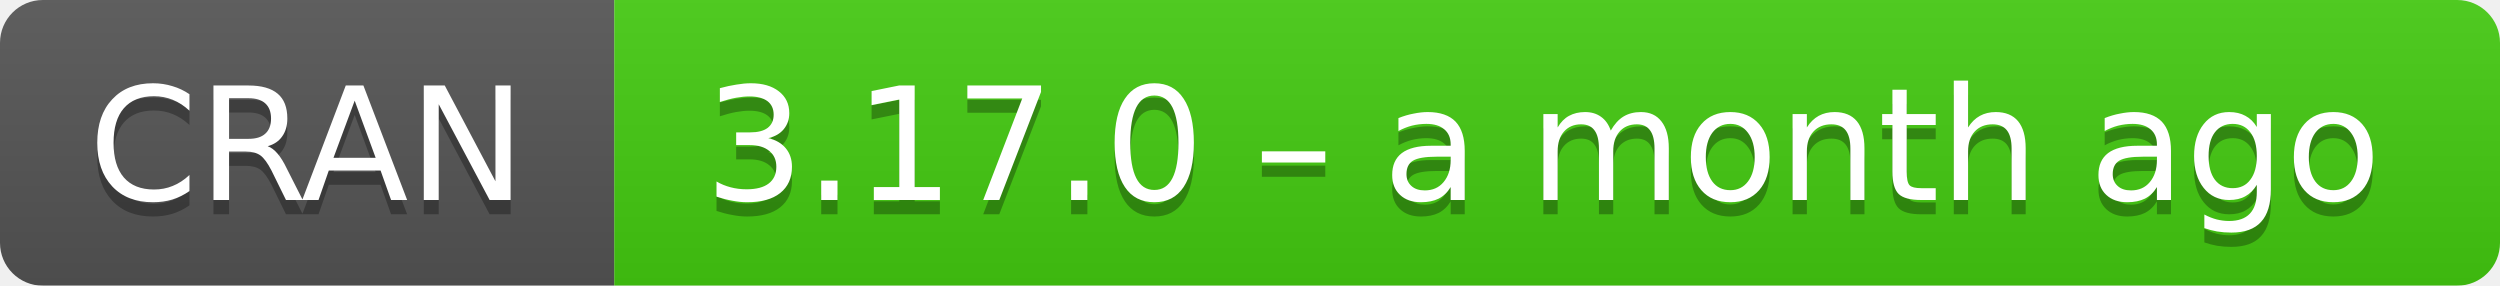
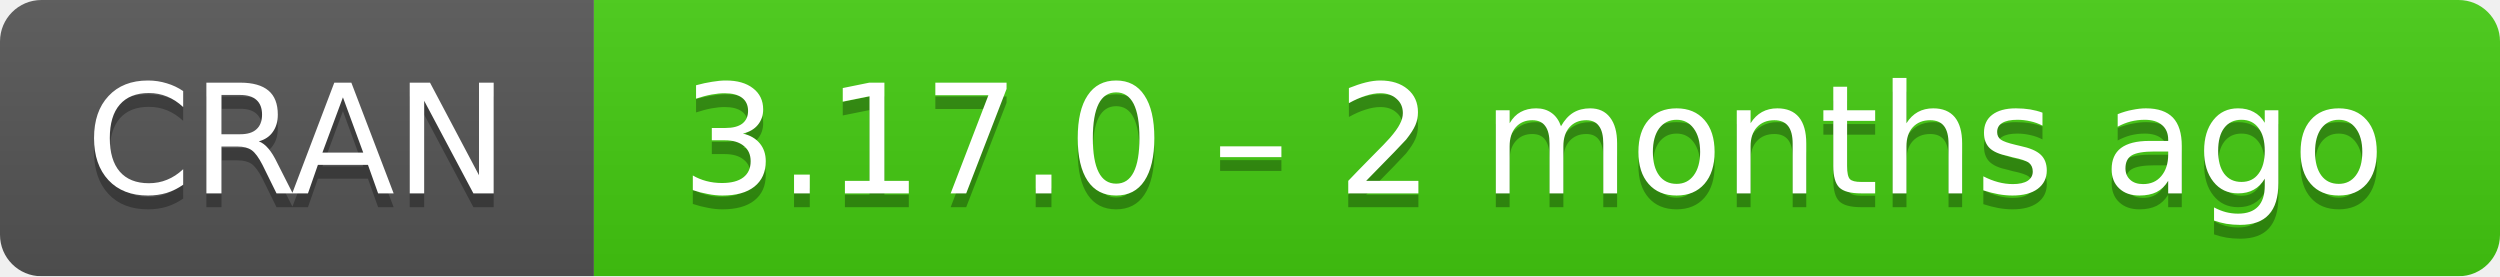
- <svg xmlns="http://www.w3.org/2000/svg" width="175" height="20" aria-label="CRAN 3.17.0 – a month ago">
+ <svg xmlns="http://www.w3.org/2000/svg" width="181" height="20" aria-label="CRAN 3.17.0 – 2 months ago">
  <linearGradient id="b" x2="0" y2="100%">
    <stop offset="0" stop-color="#bbb" stop-opacity=".1" />
    <stop offset="1" stop-opacity=".1" />
  </linearGradient>
  <mask id="a">
-     <rect width="175" height="20" rx="3" fill="#fff" />
+     <rect width="181" height="20" rx="3" fill="#fff" />
  </mask>
  <g mask="url(#a)">
    <path fill="#555" d="M0 0h43v20H0z" />
-     <path fill="#4c1" d="M43 0h153v20H43z" />
-     <path fill="url(#b)" d="M0 0h175v20H0z" />
+     <path fill="#4c1" d="M43 0h159v20H43z" />
+     <path fill="url(#b)" d="M0 0h181v20H0z" />
  </g>
  <g fill="#fff" text-anchor="middle" font-family="DejaVu Sans,Verdana,Geneva,sans-serif" font-size="11">
    <text x="21.5" y="15" fill="#010101" fill-opacity=".3">
      CRAN
    </text>
    <text x="21.5" y="14">
      CRAN
    </text>
-     <text x="108" y="15" fill="#010101" fill-opacity=".3">
-       3.17.0 – a month ago
+     <text x="111" y="15" fill="#010101" fill-opacity=".3">
+       3.17.0 – 2 months ago
    </text>
-     <text x="108" y="14">
-       3.17.0 – a month ago
+     <text x="111" y="14">
+       3.17.0 – 2 months ago
    </text>
  </g>
</svg>
